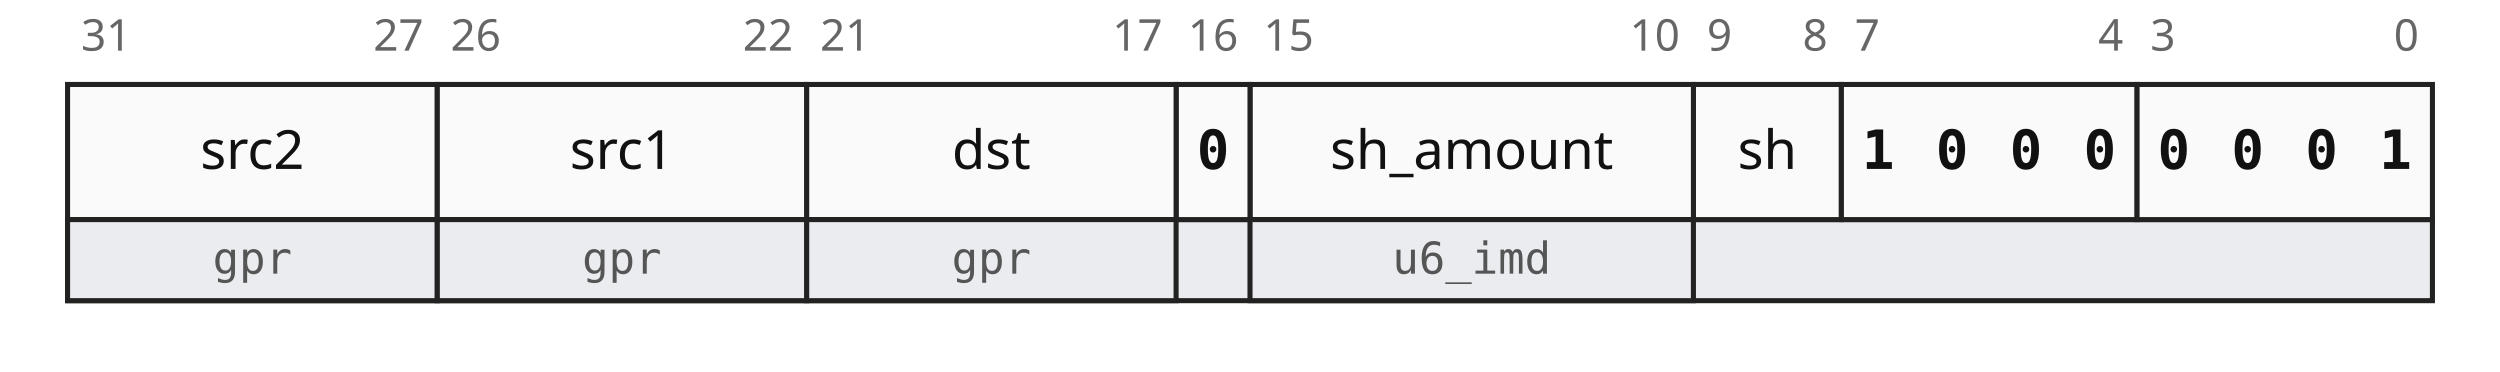
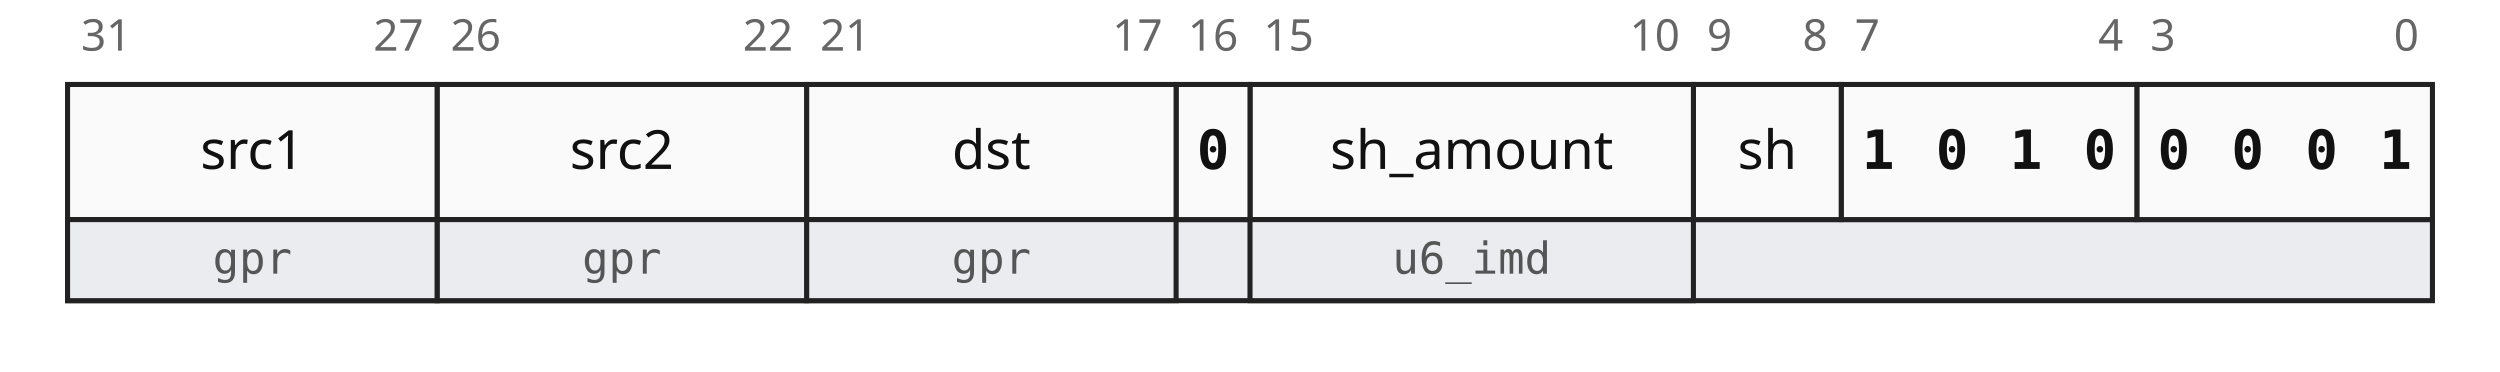
<svg xmlns="http://www.w3.org/2000/svg" width="100%" height="110" viewBox="-20 0 740 110">
  <style>
      /* Light Mode Styles */
      .bit-idx { font-family: sans-serif; font-size: 13px; fill: #666; }
      .content-fixed { font-family: monospace; font-size: 16px; font-weight: bold; text-anchor: middle; fill: #111; }
      .content-var { font-family: sans-serif; font-size: 16px; text-anchor: middle; fill: #111; }
      .field-type { font-family: monospace; font-size: 13px; text-anchor: middle; fill: #555; }
      
      .box-line { stroke: #222; stroke-width: 1.5; fill: #fafafa; }
      /* Second row background (slightly shaded) */
      .box-type { stroke: #222; stroke-width: 1.5; fill: #eaecef; } 
      
      /* Dark Mode Overrides */
      @media (prefers-color-scheme: dark) {
        .bit-idx { fill: #a0a0a0; }
        .content-fixed { fill: #e0e0e0; }
        .content-var { fill: #e0e0e0; }
        .field-type { fill: #a0a0a0; }
        
        .box-line { stroke: #a0a0a0; fill: #1e1e1e; }
        .box-type { stroke: #a0a0a0; fill: #2d3136; }
      }
    </style>
  <rect x="0" y="65" width="700" height="24" class="box-type" />
  <rect x="612.5" y="25" width="87.5" height="40" class="box-line" />
  <text x="616.5" y="15" text-anchor="start" class="bit-idx">3</text>
  <text x="696" y="15" text-anchor="end" class="bit-idx">0</text>
  <text x="623.438" y="50" class="content-fixed">0</text>
  <text x="645.312" y="50" class="content-fixed">0</text>
  <text x="667.188" y="50" class="content-fixed">0</text>
  <text x="689.062" y="50" class="content-fixed">1</text>
  <rect x="525" y="25" width="87.5" height="40" class="box-line" />
  <text x="529" y="15" text-anchor="start" class="bit-idx">7</text>
  <text x="608.5" y="15" text-anchor="end" class="bit-idx">4</text>
  <text x="535.938" y="50" class="content-fixed">1</text>
  <text x="557.812" y="50" class="content-fixed">0</text>
-   <text x="579.688" y="50" class="content-fixed">0</text>
+   <text x="579.688" y="50" class="content-fixed">1</text>
  <text x="601.562" y="50" class="content-fixed">0</text>
  <rect x="481.25" y="25" width="43.75" height="40" class="box-line" />
  <text x="485.25" y="15" text-anchor="start" class="bit-idx">9</text>
  <text x="521" y="15" text-anchor="end" class="bit-idx">8</text>
  <text x="503.125" y="50" class="content-var">sh</text>
  <rect x="350" y="25" width="131.25" height="40" class="box-line" />
  <text x="354" y="15" text-anchor="start" class="bit-idx">15</text>
  <text x="477.25" y="15" text-anchor="end" class="bit-idx">10</text>
  <text x="415.625" y="50" class="content-var">sh_amount</text>
  <rect x="350" y="65" width="131.25" height="24" class="box-type" />
  <text x="415.625" y="81" class="field-type">u6_imd</text>
  <rect x="328.125" y="25" width="21.875" height="40" class="box-line" />
  <text x="339.062" y="15" text-anchor="middle" class="bit-idx">16</text>
  <text x="339.062" y="50" class="content-fixed">0</text>
  <rect x="218.75" y="25" width="109.375" height="40" class="box-line" />
  <text x="222.75" y="15" text-anchor="start" class="bit-idx">21</text>
  <text x="324.125" y="15" text-anchor="end" class="bit-idx">17</text>
  <text x="273.438" y="50" class="content-var">dst</text>
  <rect x="218.75" y="65" width="109.375" height="24" class="box-type" />
  <text x="273.438" y="81" class="field-type">gpr</text>
  <rect x="109.375" y="25" width="109.375" height="40" class="box-line" />
  <text x="113.375" y="15" text-anchor="start" class="bit-idx">26</text>
  <text x="214.75" y="15" text-anchor="end" class="bit-idx">22</text>
-   <text x="164.062" y="50" class="content-var">src1</text>
+   <text x="164.062" y="50" class="content-var">src2</text>
  <rect x="109.375" y="65" width="109.375" height="24" class="box-type" />
  <text x="164.062" y="81" class="field-type">gpr</text>
  <rect x="0" y="25" width="109.375" height="40" class="box-line" />
  <text x="4" y="15" text-anchor="start" class="bit-idx">31</text>
  <text x="105.375" y="15" text-anchor="end" class="bit-idx">27</text>
-   <text x="54.688" y="50" class="content-var">src2</text>
+   <text x="54.688" y="50" class="content-var">src1</text>
  <rect x="0" y="65" width="109.375" height="24" class="box-type" />
  <text x="54.688" y="81" class="field-type">gpr</text>
</svg>
